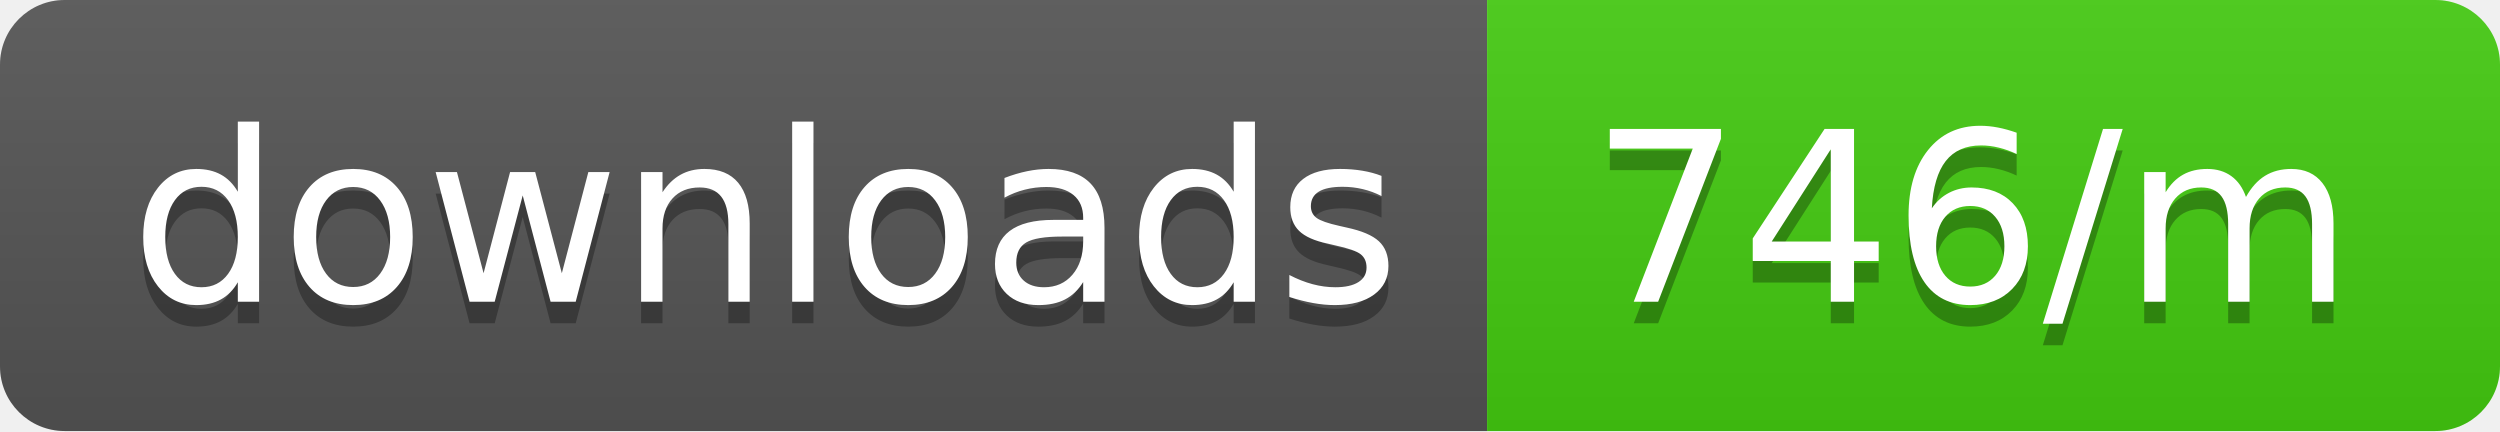
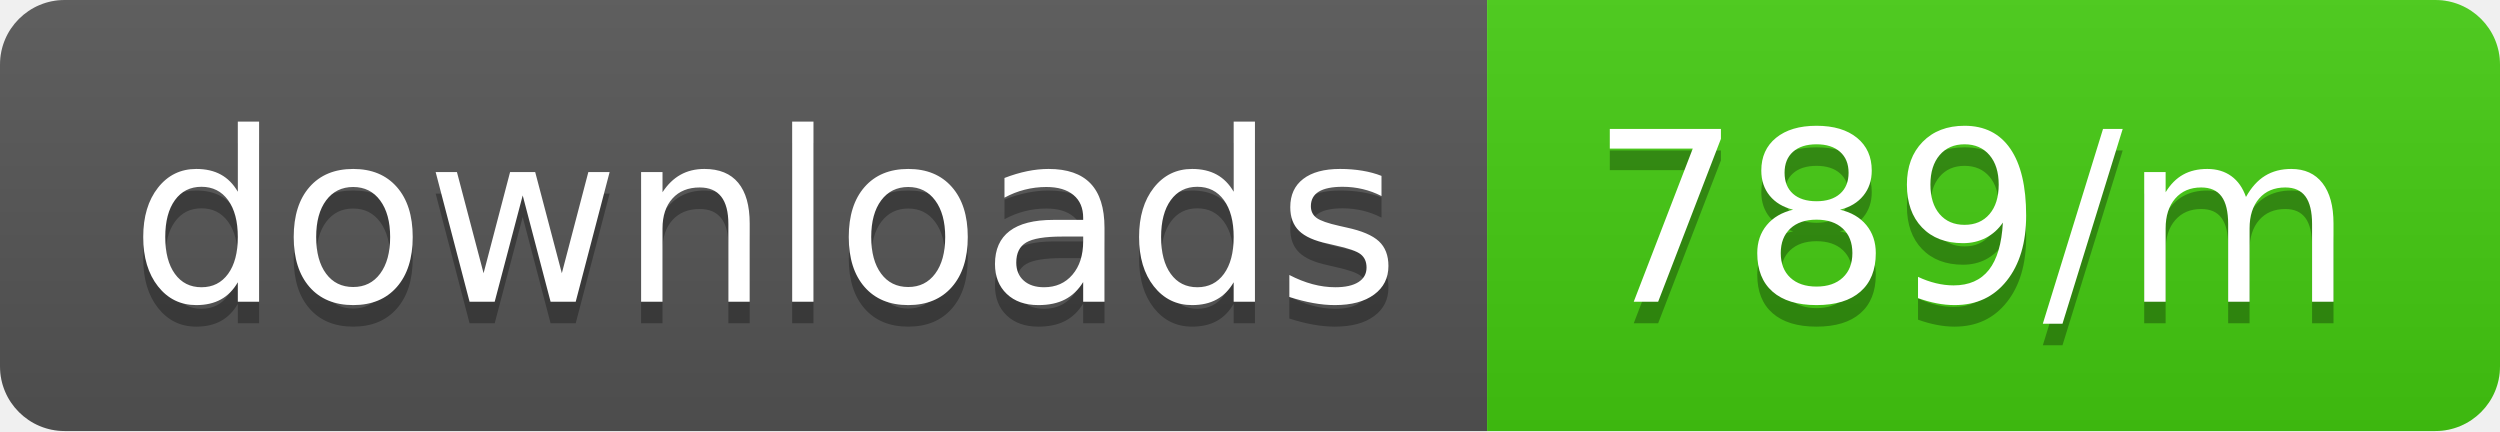
<svg xmlns="http://www.w3.org/2000/svg" width="116" height="20">
  <linearGradient id="b" x2="0" y2="100%">
    <stop offset="0" stop-color="#bbb" stop-opacity=".1" />
    <stop offset="1" stop-opacity=".1" />
  </linearGradient>
  <clipPath id="a">
    <rect width="116" height="20" rx="3" fill="#fff" />
  </clipPath>
  <g clip-path="url(#a)">
    <path fill="#555" d="M0 0h69v20H0z" />
    <path fill="#4c1" d="M69 0h47v20H69z" />
    <path fill="url(#b)" d="M0 0h116v20H0z" />
  </g>
  <g fill="#fff" text-anchor="middle" font-family="DejaVu Sans,Verdana,Geneva,sans-serif" font-size="110">
    <text x="355" y="150" fill="#010101" fill-opacity=".3" transform="scale(.1)" textLength="590">downloads</text>
    <text x="355" y="140" transform="scale(.1)" textLength="590">downloads</text>
-     <text x="915" y="150" fill="#010101" fill-opacity=".3" transform="scale(.1)" textLength="370">746/m</text>
-     <text x="915" y="140" transform="scale(.1)" textLength="370">746/m</text>
+     <text x="915" y="150" fill="#010101" fill-opacity=".3" transform="scale(.1)" textLength="370">789/m</text>
+     <text x="915" y="140" transform="scale(.1)" textLength="370">789/m</text>
  </g>
</svg>
